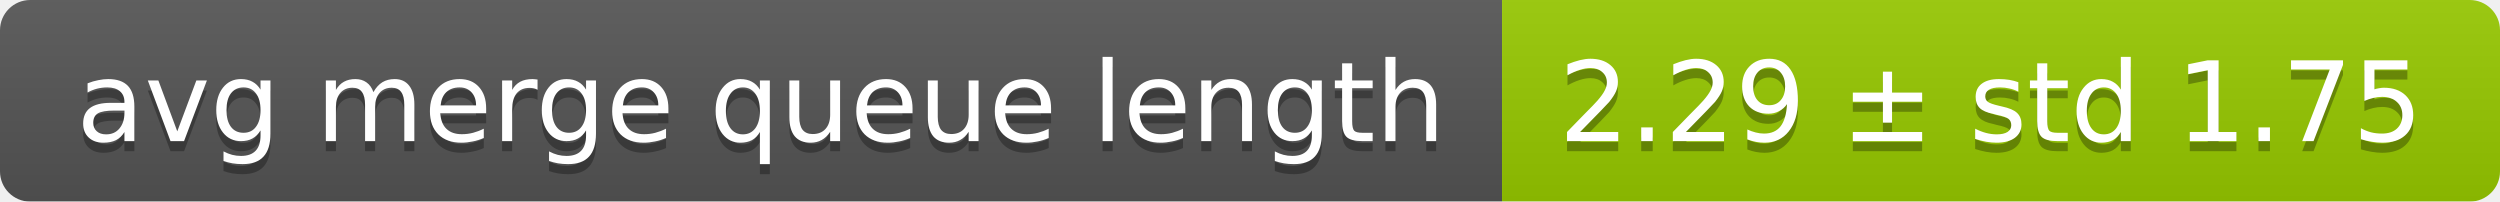
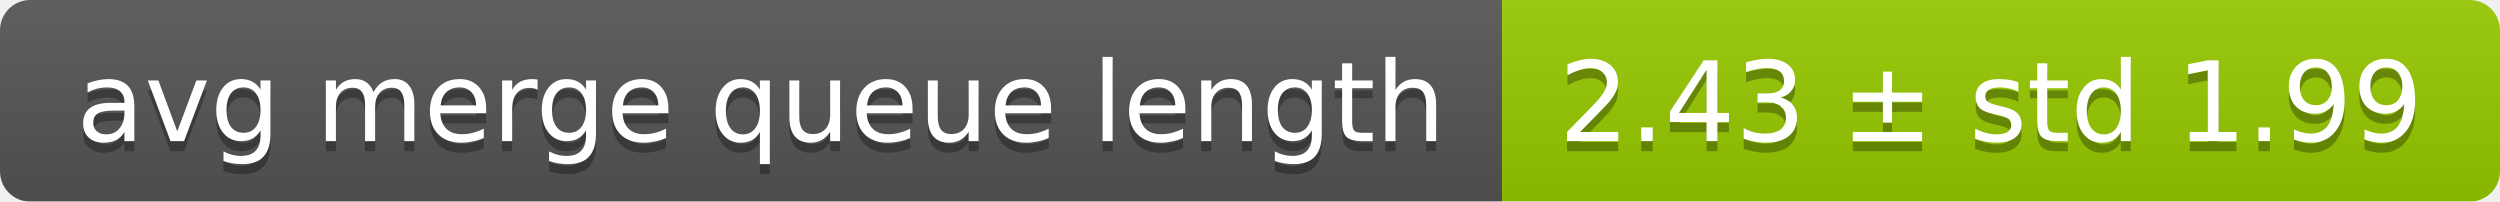
<svg xmlns="http://www.w3.org/2000/svg" width="248" height="20">
  <linearGradient id="smooth" x2="0" y2="100%">
    <stop offset="0" stop-color="#bbb" stop-opacity=".1" />
    <stop offset="1" stop-opacity=".1" />
  </linearGradient>
  <mask id="round">
    <rect width="248" height="20" rx="3" fill="#fff" />
  </mask>
  <g mask="url(#round)">
    <rect width="149" height="20" fill="#555" />
    <rect x="149" width="99" height="20" fill="#97ca00" />
    <rect width="248" height="20" fill="url(#smooth)" />
  </g>
  <g fill="#fff" text-anchor="middle" font-family="DejaVu Sans,Verdana,Geneva,sans-serif" font-size="11">
    <text x="75.5" y="15" fill="#010101" fill-opacity=".3">avg merge queue length</text>
    <text x="75.5" y="14">avg merge queue length</text>
-     <text x="197.5" y="15" fill="#010101" fill-opacity=".3">2.29 ± std 1.75</text>
-     <text x="197.5" y="14">2.29 ± std 1.75</text>
+     <text x="197.5" y="15" fill="#010101" fill-opacity=".3">2.43 ± std 1.99</text>
+     <text x="197.5" y="14">2.43 ± std 1.99</text>
  </g>
</svg>
